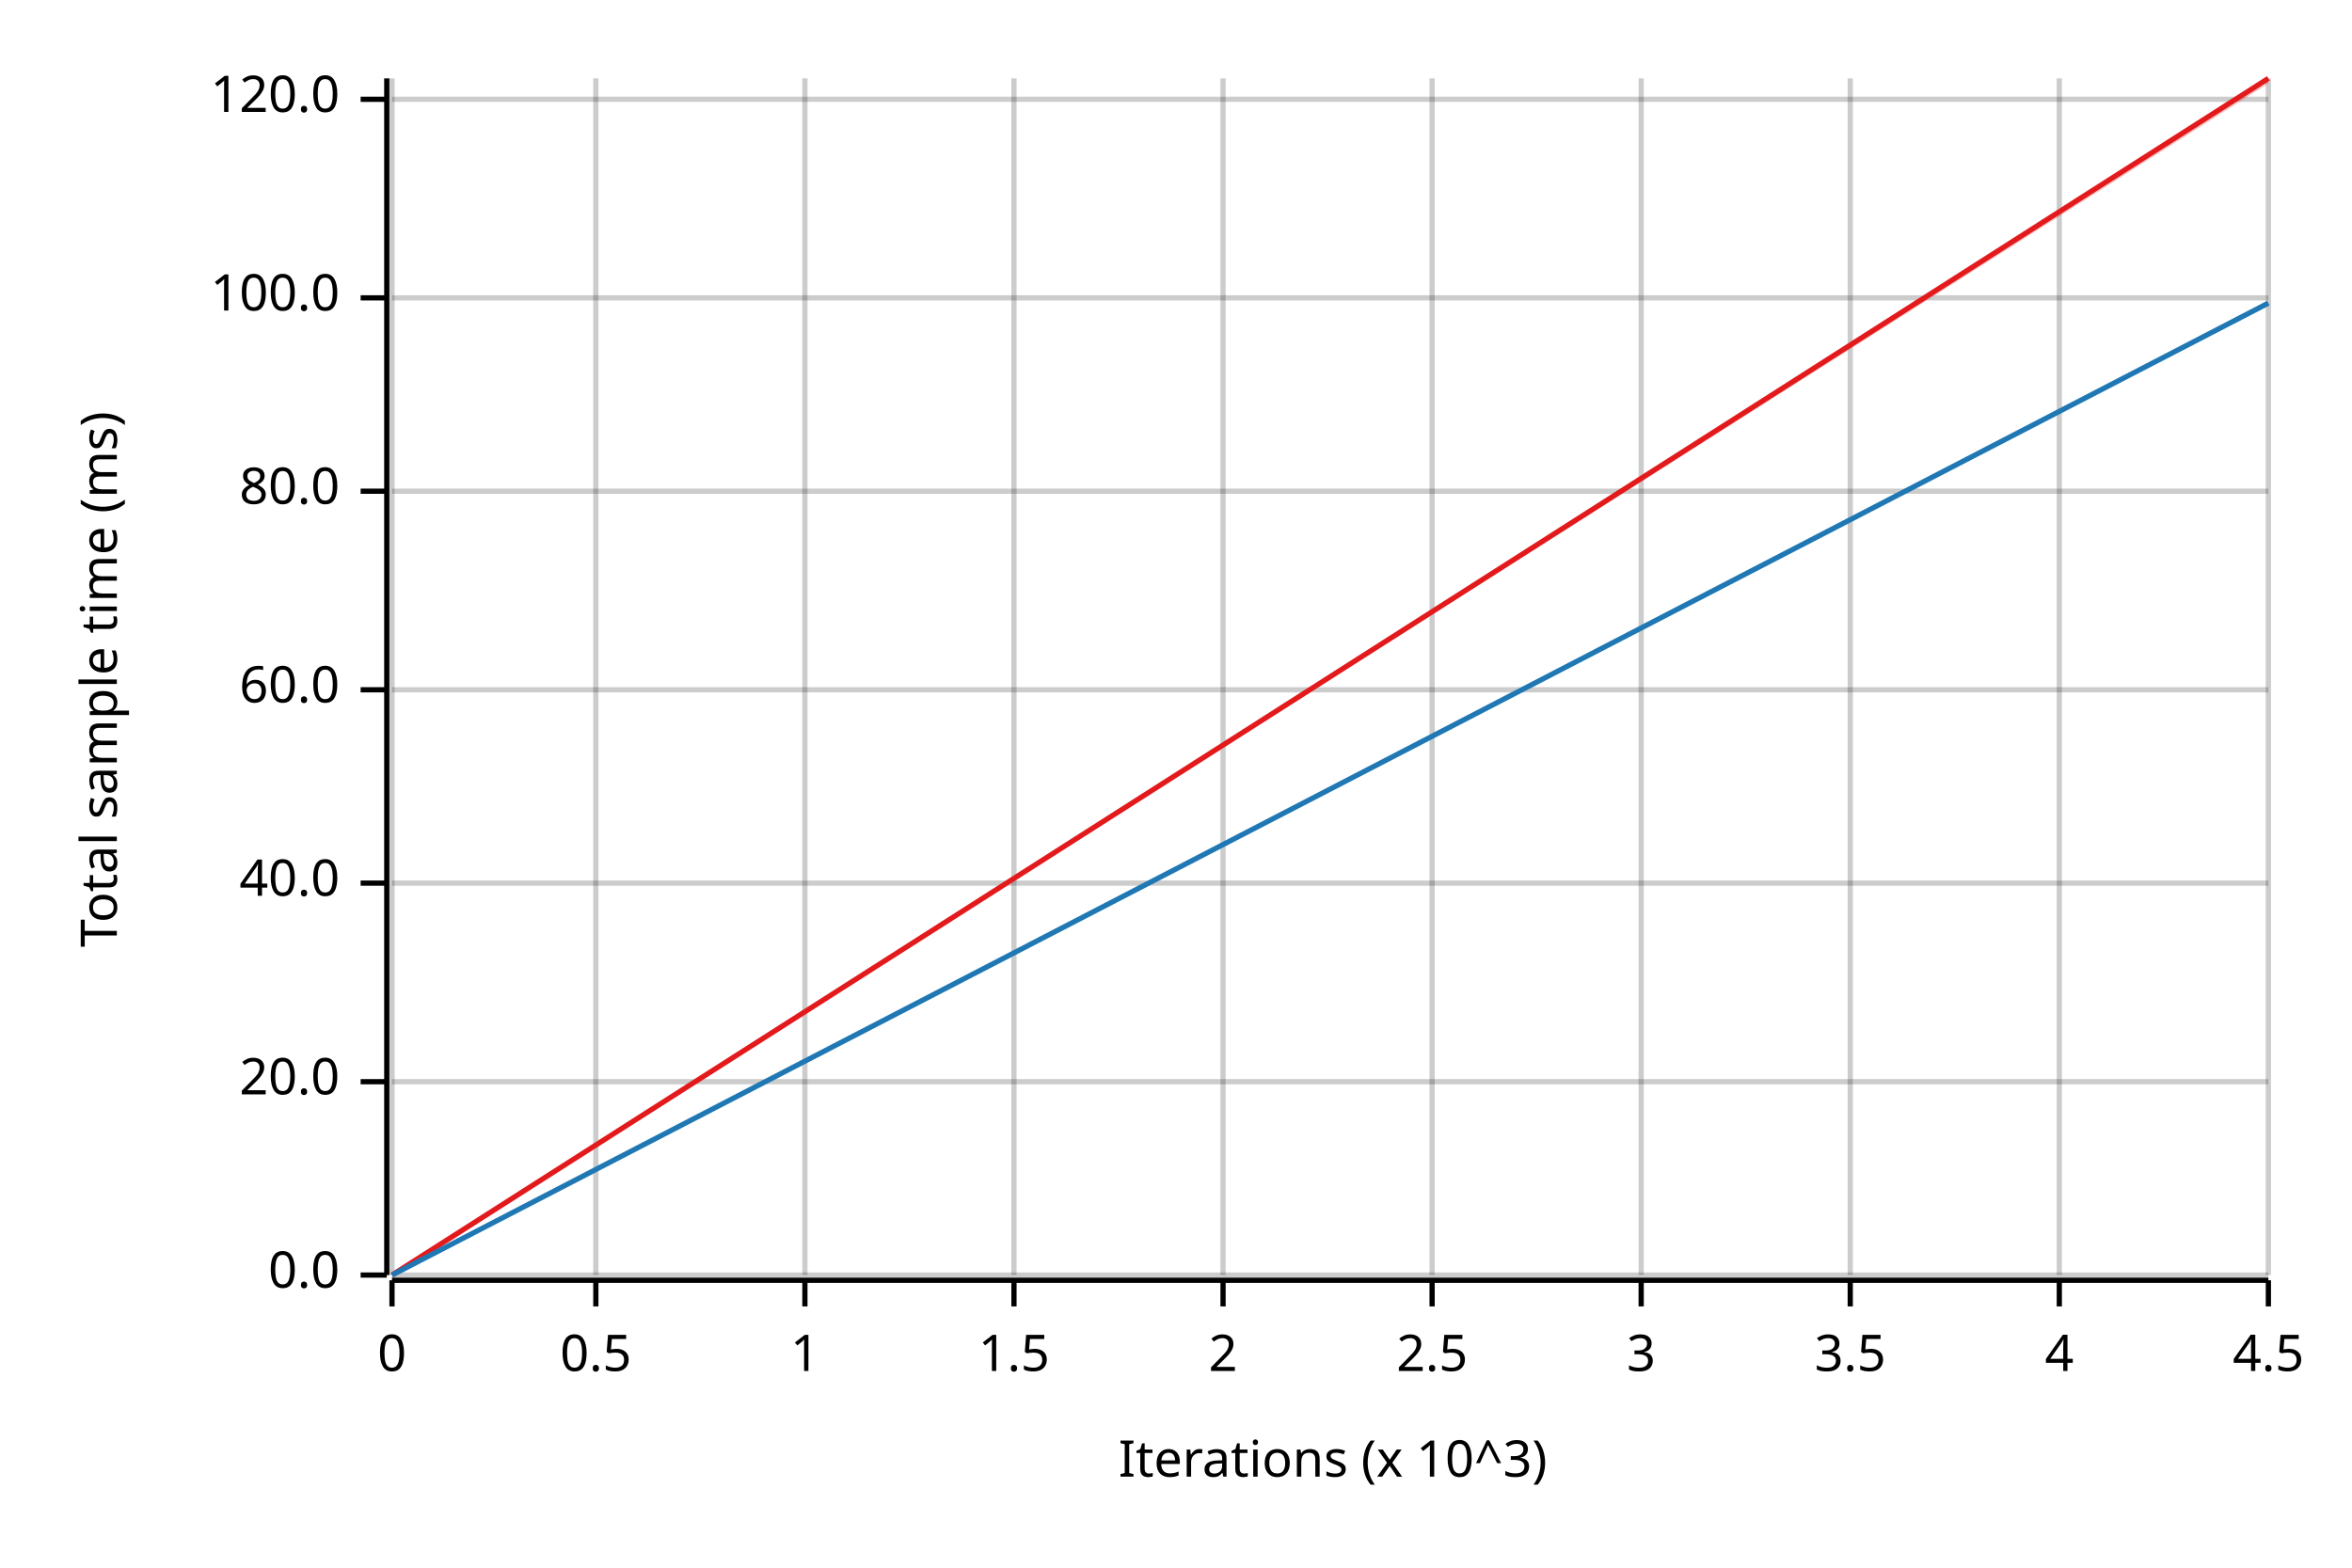
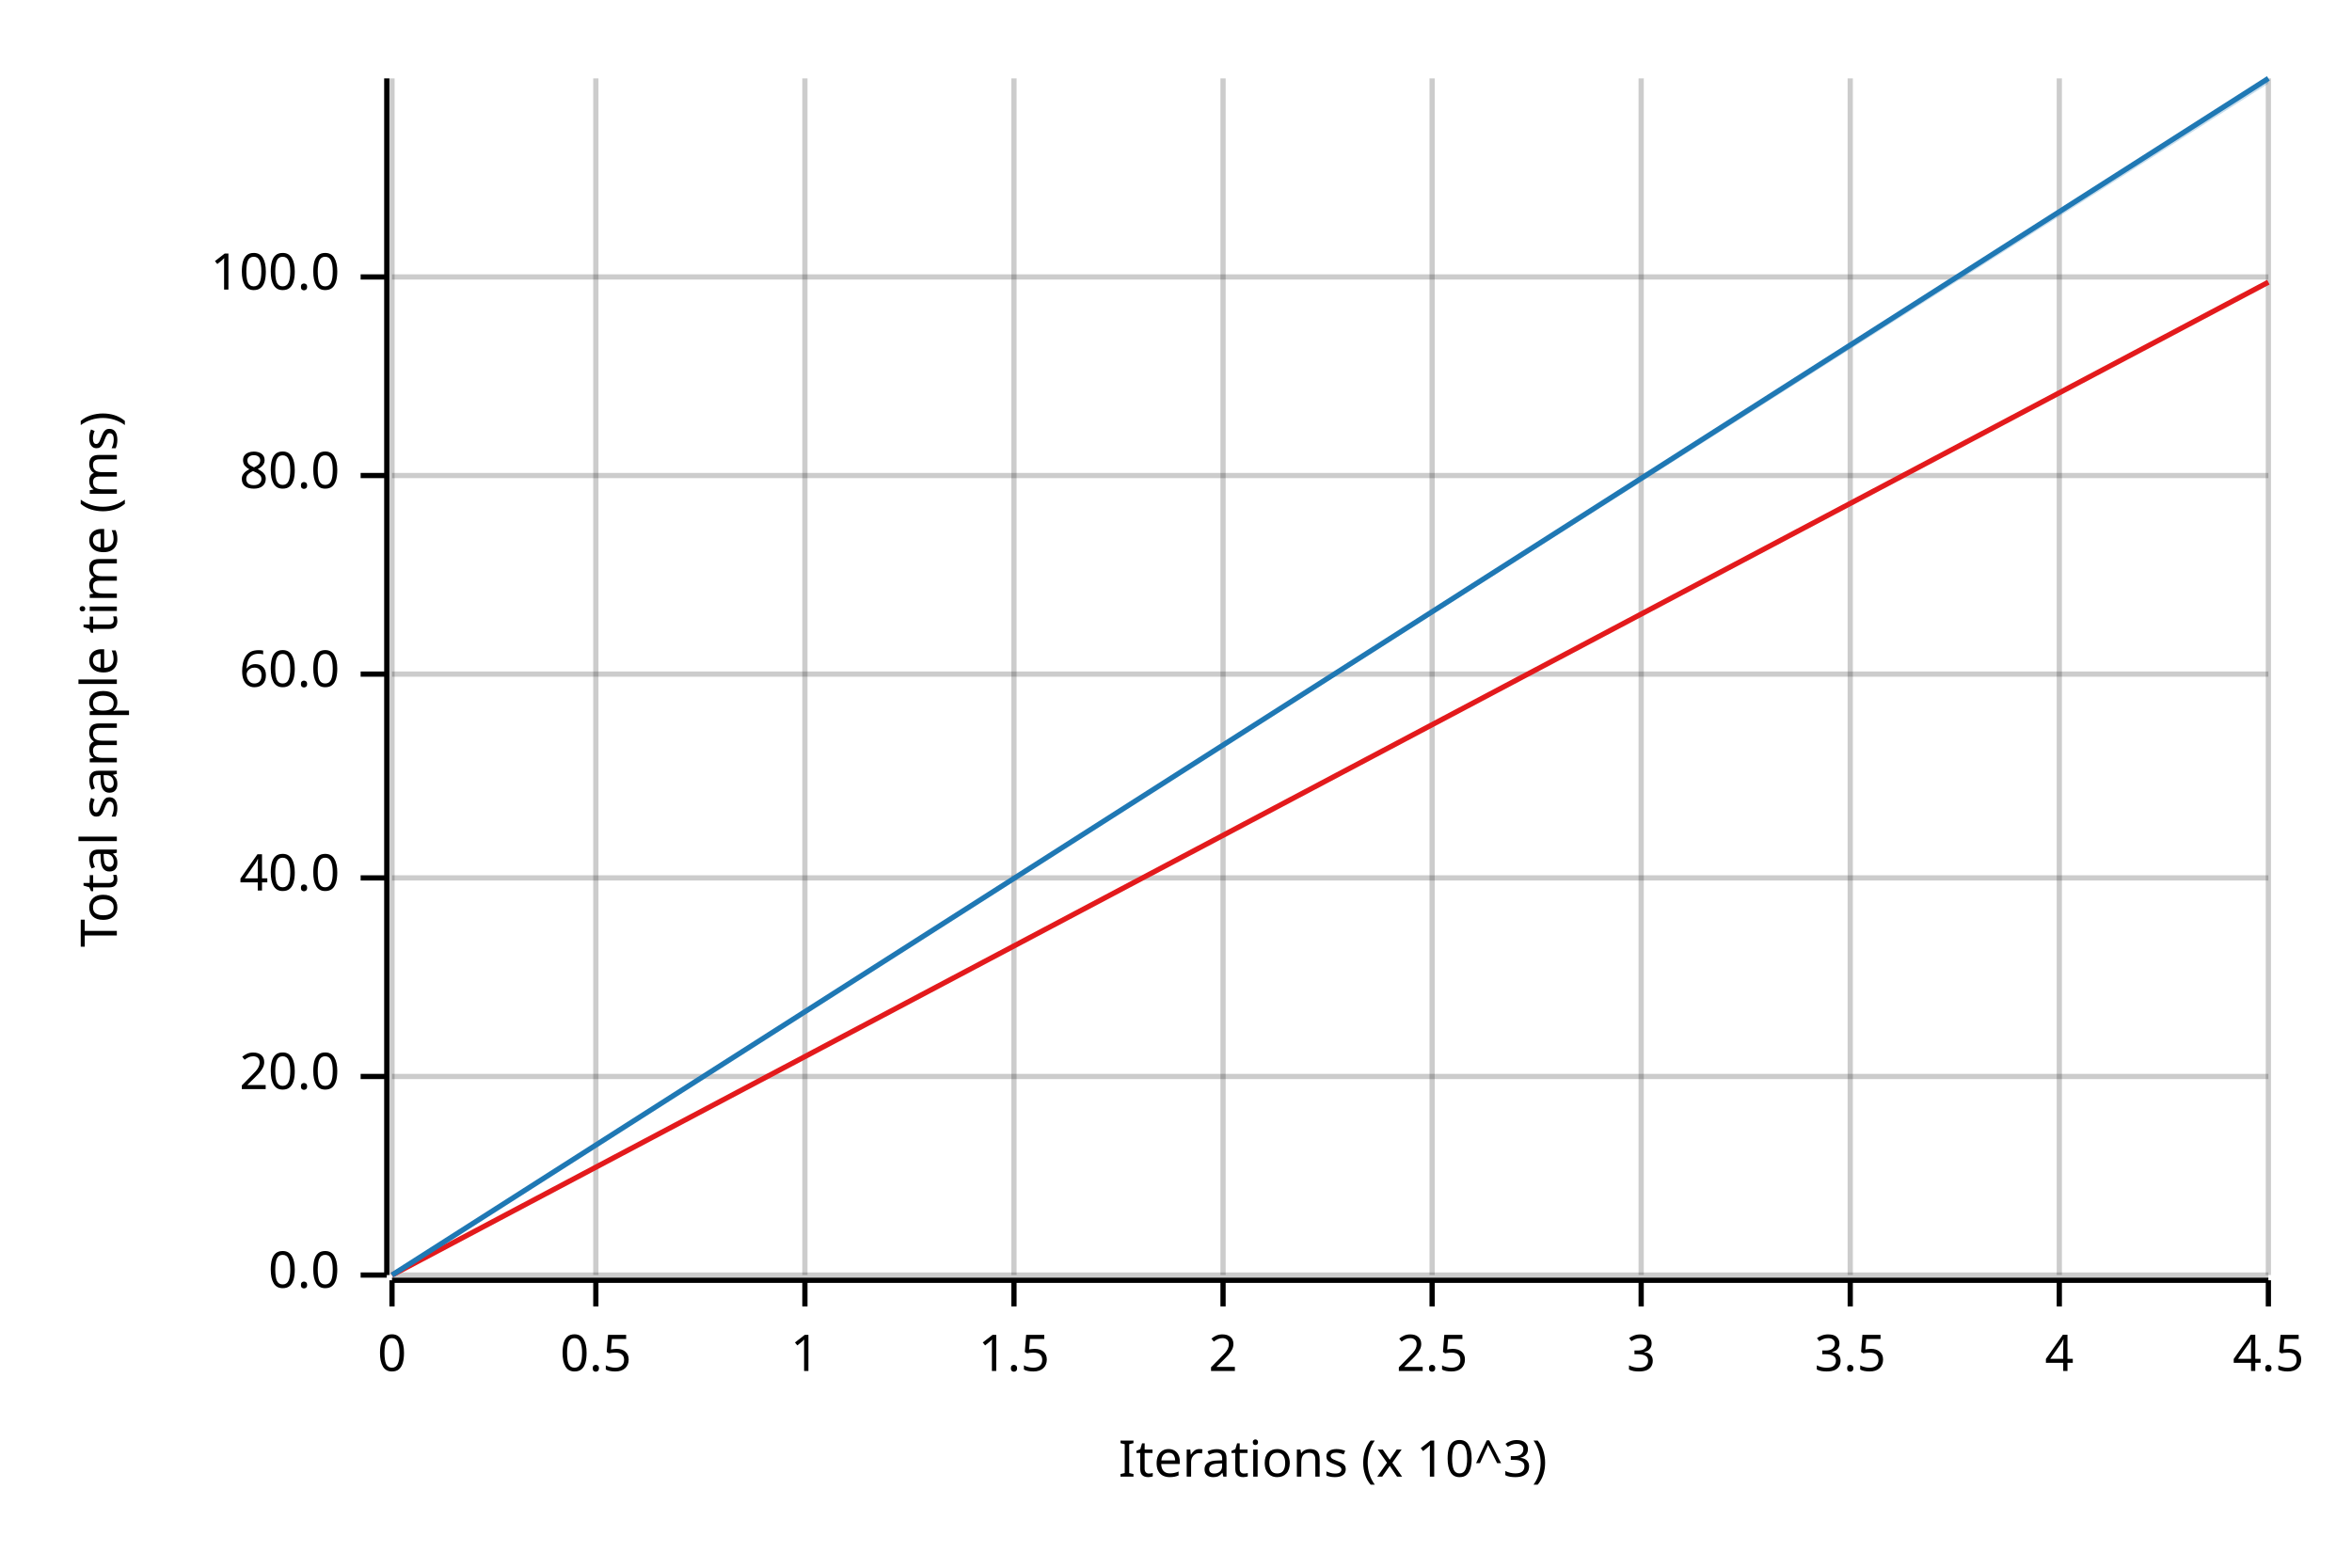
<svg xmlns="http://www.w3.org/2000/svg" width="450" height="300" viewBox="0 0 450 300">
  <text x="15" y="130" dy="0.76em" text-anchor="middle" font-family="sans-serif" font-size="9.677" opacity="1" fill="#000000" transform="rotate(270, 15, 130)">
Total sample time (ms)
</text>
  <text x="255" y="285" dy="-0.5ex" text-anchor="middle" font-family="sans-serif" font-size="9.677" opacity="1" fill="#000000">
Iterations (x 10^3)
</text>
  <line opacity="0.2" stroke="#000000" stroke-width="1" x1="75" y1="244" x2="75" y2="15" />
  <line opacity="0.2" stroke="#000000" stroke-width="1" x1="114" y1="244" x2="114" y2="15" />
  <line opacity="0.2" stroke="#000000" stroke-width="1" x1="154" y1="244" x2="154" y2="15" />
  <line opacity="0.2" stroke="#000000" stroke-width="1" x1="194" y1="244" x2="194" y2="15" />
  <line opacity="0.2" stroke="#000000" stroke-width="1" x1="234" y1="244" x2="234" y2="15" />
  <line opacity="0.2" stroke="#000000" stroke-width="1" x1="274" y1="244" x2="274" y2="15" />
  <line opacity="0.2" stroke="#000000" stroke-width="1" x1="314" y1="244" x2="314" y2="15" />
  <line opacity="0.2" stroke="#000000" stroke-width="1" x1="354" y1="244" x2="354" y2="15" />
  <line opacity="0.2" stroke="#000000" stroke-width="1" x1="394" y1="244" x2="394" y2="15" />
  <line opacity="0.2" stroke="#000000" stroke-width="1" x1="434" y1="244" x2="434" y2="15" />
  <line opacity="0.2" stroke="#000000" stroke-width="1" x1="75" y1="244" x2="434" y2="244" />
-   <line opacity="0.2" stroke="#000000" stroke-width="1" x1="75" y1="207" x2="434" y2="207" />
-   <line opacity="0.2" stroke="#000000" stroke-width="1" x1="75" y1="169" x2="434" y2="169" />
-   <line opacity="0.2" stroke="#000000" stroke-width="1" x1="75" y1="132" x2="434" y2="132" />
-   <line opacity="0.2" stroke="#000000" stroke-width="1" x1="75" y1="94" x2="434" y2="94" />
-   <line opacity="0.2" stroke="#000000" stroke-width="1" x1="75" y1="57" x2="434" y2="57" />
-   <line opacity="0.2" stroke="#000000" stroke-width="1" x1="75" y1="19" x2="434" y2="19" />
+   <line opacity="0.2" stroke="#000000" stroke-width="1" x1="75" y1="206" x2="434" y2="206" />
+   <line opacity="0.2" stroke="#000000" stroke-width="1" x1="75" y1="168" x2="434" y2="168" />
+   <line opacity="0.2" stroke="#000000" stroke-width="1" x1="75" y1="129" x2="434" y2="129" />
+   <line opacity="0.2" stroke="#000000" stroke-width="1" x1="75" y1="91" x2="434" y2="91" />
+   <line opacity="0.2" stroke="#000000" stroke-width="1" x1="75" y1="53" x2="434" y2="53" />
  <polyline fill="none" opacity="1" stroke="#000000" stroke-width="1" points="74,15 74,244 " />
  <text x="65" y="244" dy="0.5ex" text-anchor="end" font-family="sans-serif" font-size="9.677" opacity="1" fill="#000000">
0.0
</text>
  <polyline fill="none" opacity="1" stroke="#000000" stroke-width="1" points="69,244 74,244 " />
-   <text x="65" y="207" dy="0.5ex" text-anchor="end" font-family="sans-serif" font-size="9.677" opacity="1" fill="#000000">
+   <text x="65" y="206" dy="0.5ex" text-anchor="end" font-family="sans-serif" font-size="9.677" opacity="1" fill="#000000">
20.0
</text>
-   <polyline fill="none" opacity="1" stroke="#000000" stroke-width="1" points="69,207 74,207 " />
-   <text x="65" y="169" dy="0.5ex" text-anchor="end" font-family="sans-serif" font-size="9.677" opacity="1" fill="#000000">
+   <polyline fill="none" opacity="1" stroke="#000000" stroke-width="1" points="69,206 74,206 " />
+   <text x="65" y="168" dy="0.5ex" text-anchor="end" font-family="sans-serif" font-size="9.677" opacity="1" fill="#000000">
40.0
</text>
-   <polyline fill="none" opacity="1" stroke="#000000" stroke-width="1" points="69,169 74,169 " />
-   <text x="65" y="132" dy="0.5ex" text-anchor="end" font-family="sans-serif" font-size="9.677" opacity="1" fill="#000000">
+   <polyline fill="none" opacity="1" stroke="#000000" stroke-width="1" points="69,168 74,168 " />
+   <text x="65" y="129" dy="0.5ex" text-anchor="end" font-family="sans-serif" font-size="9.677" opacity="1" fill="#000000">
60.0
</text>
-   <polyline fill="none" opacity="1" stroke="#000000" stroke-width="1" points="69,132 74,132 " />
-   <text x="65" y="94" dy="0.5ex" text-anchor="end" font-family="sans-serif" font-size="9.677" opacity="1" fill="#000000">
+   <polyline fill="none" opacity="1" stroke="#000000" stroke-width="1" points="69,129 74,129 " />
+   <text x="65" y="91" dy="0.5ex" text-anchor="end" font-family="sans-serif" font-size="9.677" opacity="1" fill="#000000">
80.0
</text>
-   <polyline fill="none" opacity="1" stroke="#000000" stroke-width="1" points="69,94 74,94 " />
-   <text x="65" y="57" dy="0.5ex" text-anchor="end" font-family="sans-serif" font-size="9.677" opacity="1" fill="#000000">
+   <polyline fill="none" opacity="1" stroke="#000000" stroke-width="1" points="69,91 74,91 " />
+   <text x="65" y="53" dy="0.5ex" text-anchor="end" font-family="sans-serif" font-size="9.677" opacity="1" fill="#000000">
100.0
</text>
-   <polyline fill="none" opacity="1" stroke="#000000" stroke-width="1" points="69,57 74,57 " />
-   <text x="65" y="19" dy="0.5ex" text-anchor="end" font-family="sans-serif" font-size="9.677" opacity="1" fill="#000000">
- 120.0
- </text>
-   <polyline fill="none" opacity="1" stroke="#000000" stroke-width="1" points="69,19 74,19 " />
+   <polyline fill="none" opacity="1" stroke="#000000" stroke-width="1" points="69,53 74,53 " />
  <polyline fill="none" opacity="1" stroke="#000000" stroke-width="1" points="75,245 434,245 " />
  <text x="75" y="255" dy="0.76em" text-anchor="middle" font-family="sans-serif" font-size="9.677" opacity="1" fill="#000000">
0
</text>
  <polyline fill="none" opacity="1" stroke="#000000" stroke-width="1" points="75,245 75,250 " />
  <text x="114" y="255" dy="0.76em" text-anchor="middle" font-family="sans-serif" font-size="9.677" opacity="1" fill="#000000">
0.5
</text>
  <polyline fill="none" opacity="1" stroke="#000000" stroke-width="1" points="114,245 114,250 " />
  <text x="154" y="255" dy="0.76em" text-anchor="middle" font-family="sans-serif" font-size="9.677" opacity="1" fill="#000000">
1
</text>
  <polyline fill="none" opacity="1" stroke="#000000" stroke-width="1" points="154,245 154,250 " />
  <text x="194" y="255" dy="0.76em" text-anchor="middle" font-family="sans-serif" font-size="9.677" opacity="1" fill="#000000">
1.5
</text>
  <polyline fill="none" opacity="1" stroke="#000000" stroke-width="1" points="194,245 194,250 " />
  <text x="234" y="255" dy="0.76em" text-anchor="middle" font-family="sans-serif" font-size="9.677" opacity="1" fill="#000000">
2
</text>
  <polyline fill="none" opacity="1" stroke="#000000" stroke-width="1" points="234,245 234,250 " />
  <text x="274" y="255" dy="0.76em" text-anchor="middle" font-family="sans-serif" font-size="9.677" opacity="1" fill="#000000">
2.5
</text>
  <polyline fill="none" opacity="1" stroke="#000000" stroke-width="1" points="274,245 274,250 " />
  <text x="314" y="255" dy="0.76em" text-anchor="middle" font-family="sans-serif" font-size="9.677" opacity="1" fill="#000000">
3
</text>
  <polyline fill="none" opacity="1" stroke="#000000" stroke-width="1" points="314,245 314,250 " />
  <text x="354" y="255" dy="0.76em" text-anchor="middle" font-family="sans-serif" font-size="9.677" opacity="1" fill="#000000">
3.5
</text>
  <polyline fill="none" opacity="1" stroke="#000000" stroke-width="1" points="354,245 354,250 " />
  <text x="394" y="255" dy="0.76em" text-anchor="middle" font-family="sans-serif" font-size="9.677" opacity="1" fill="#000000">
4
</text>
  <polyline fill="none" opacity="1" stroke="#000000" stroke-width="1" points="394,245 394,250 " />
  <text x="434" y="255" dy="0.76em" text-anchor="middle" font-family="sans-serif" font-size="9.677" opacity="1" fill="#000000">
4.5
</text>
  <polyline fill="none" opacity="1" stroke="#000000" stroke-width="1" points="434,245 434,250 " />
-   <polyline fill="none" opacity="1" stroke="#E31A1C" stroke-width="1" points="75,244 434,15 " />
-   <polygon opacity="0.25" fill="#E31A1C" points="75,244 434,16 434,15 " />
-   <polyline fill="none" opacity="1" stroke="#1F78B4" stroke-width="1" points="75,244 434,58 " />
-   <polygon opacity="0.25" fill="#1F78B4" points="75,244 434,58 434,58 " />
+   <polyline fill="none" opacity="1" stroke="#E31A1C" stroke-width="1" points="75,244 434,54 " />
+   <polygon opacity="0.25" fill="#E31A1C" points="75,244 434,54 434,54 " />
+   <polyline fill="none" opacity="1" stroke="#1F78B4" stroke-width="1" points="75,244 434,15 " />
+   <polygon opacity="0.25" fill="#1F78B4" points="75,244 434,16 434,15 " />
</svg>
